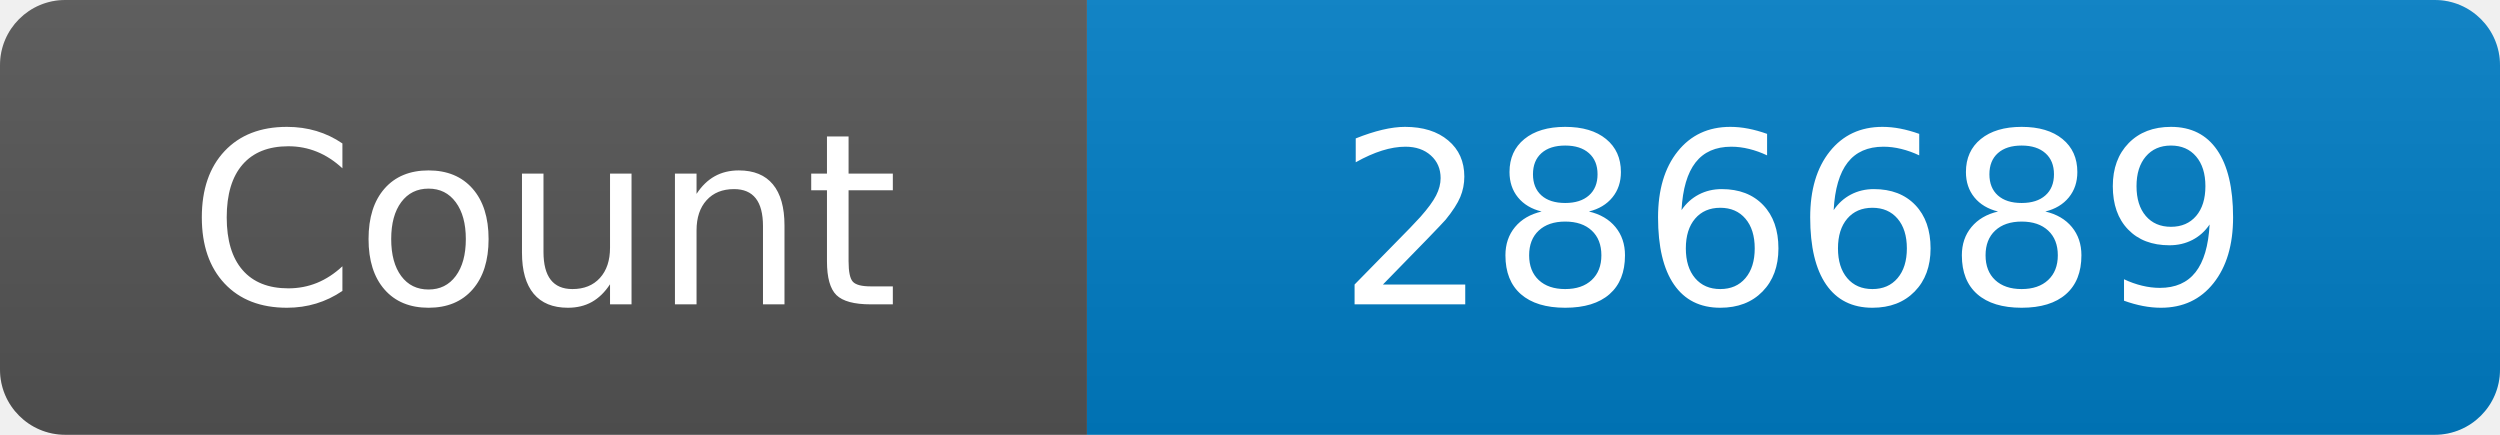
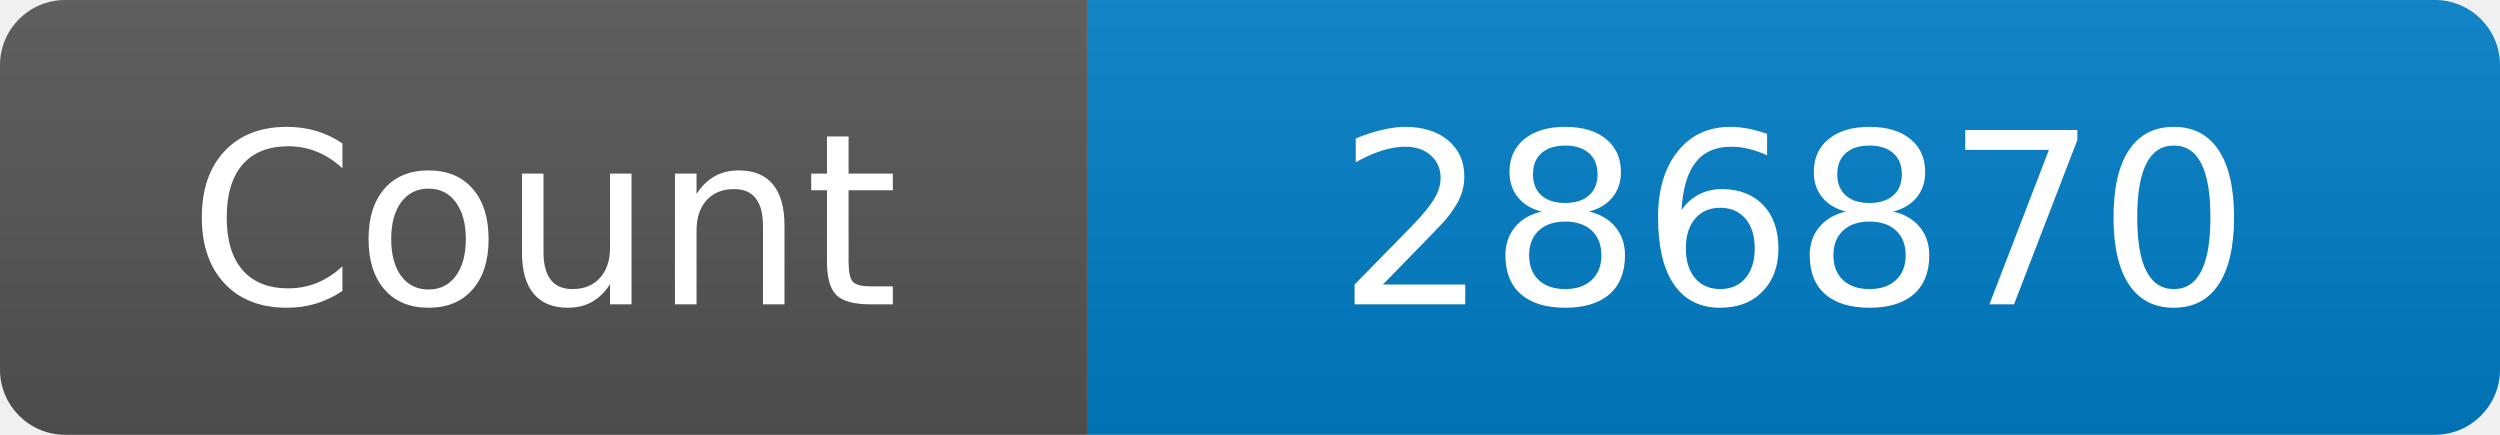
<svg xmlns="http://www.w3.org/2000/svg" width="115" height="20" role="img" aria-label="Maintained?: yes">
  <linearGradient id="s" x2="0" y2="100%">
    <stop offset="0" stop-color="#bbb" stop-opacity=".1" />
    <stop offset="1" stop-opacity=".1" />
  </linearGradient>
  <clipPath id="r">
    <rect width="115" height="20" rx="3" fill="#fff" />
  </clipPath>
  <g clip-path="url(#r)">
    <rect width="50" height="20" fill="#555" />
    <rect x="50" width="160" height="20" fill="#007ec6" />
    <rect width="115" height="20" fill="url(#s)" />
  </g>
  <g fill="#fff" text-anchor="middle" font-family="Verdana,Geneva,DejaVu Sans,sans-serif" font-size="110">
    <text x="250" y="140" transform="scale(.1)" fill="#fff">Count</text>
-     <text x="825" y="140" transform="scale(.1)" fill="#fff">286689</text>
+     <text x="825" y="140" transform="scale(.1)" fill="#fff">286870</text>
  </g>
</svg>
